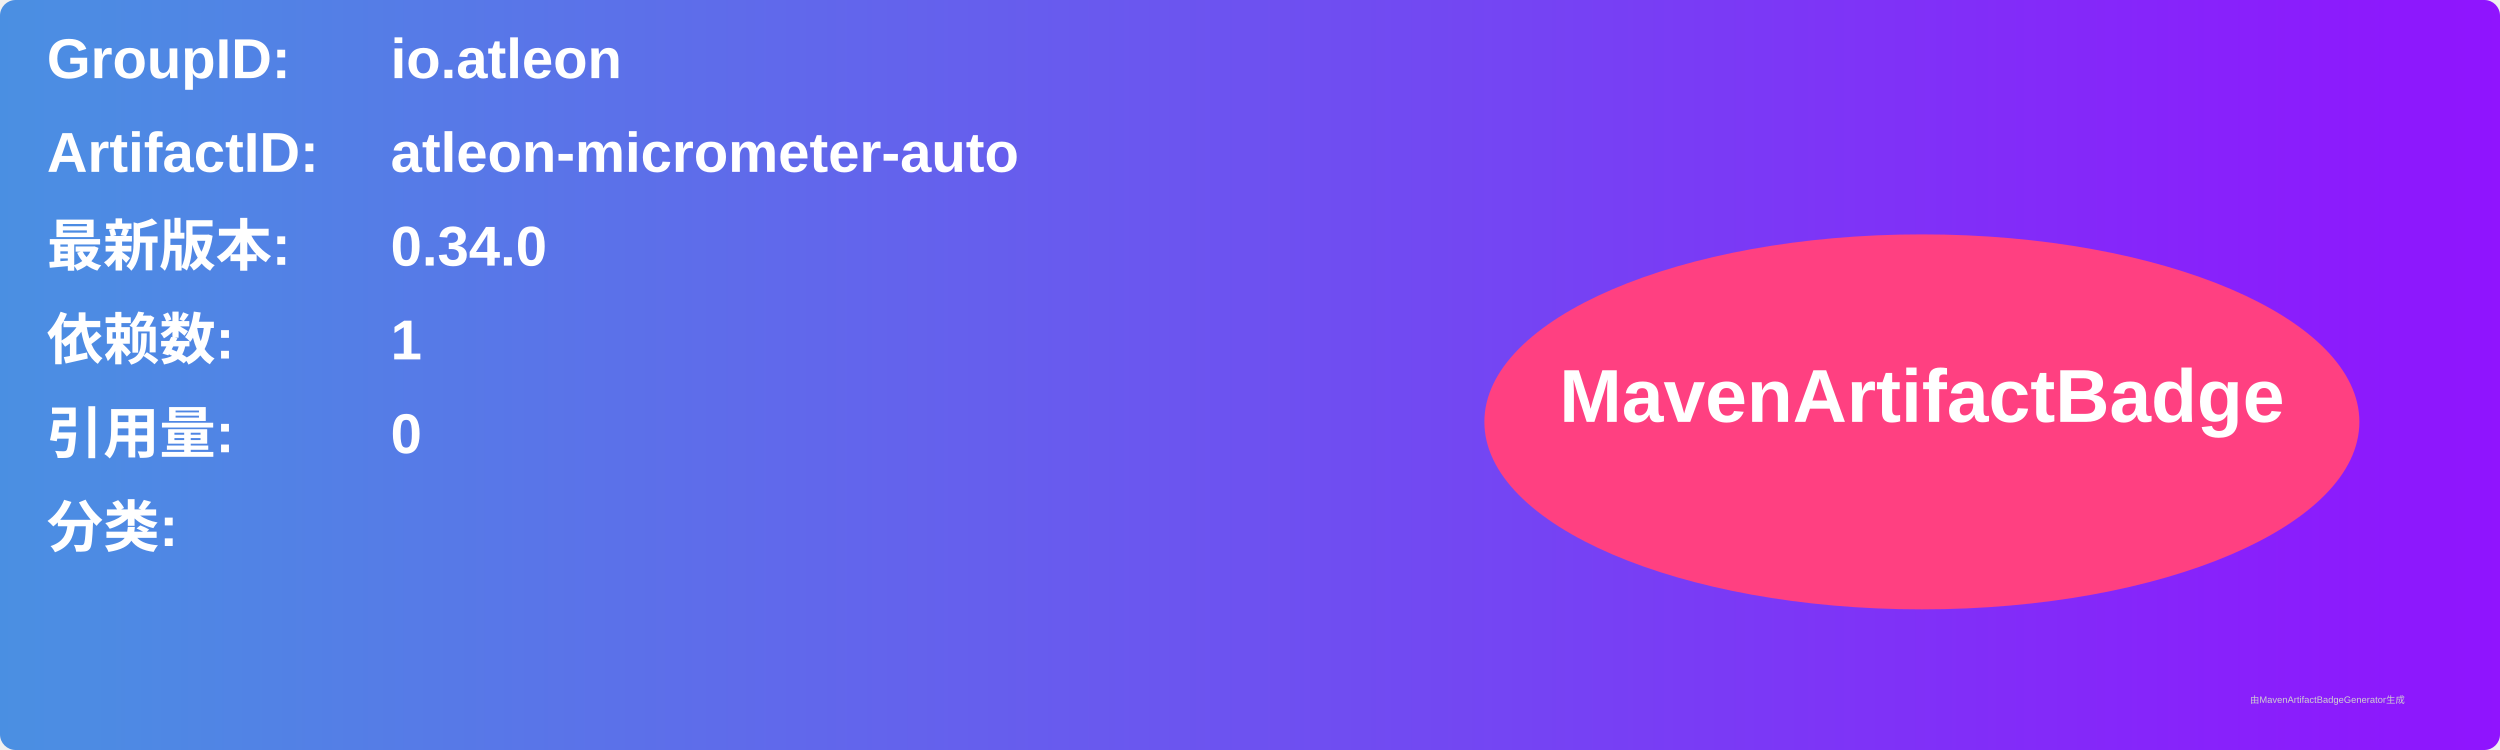
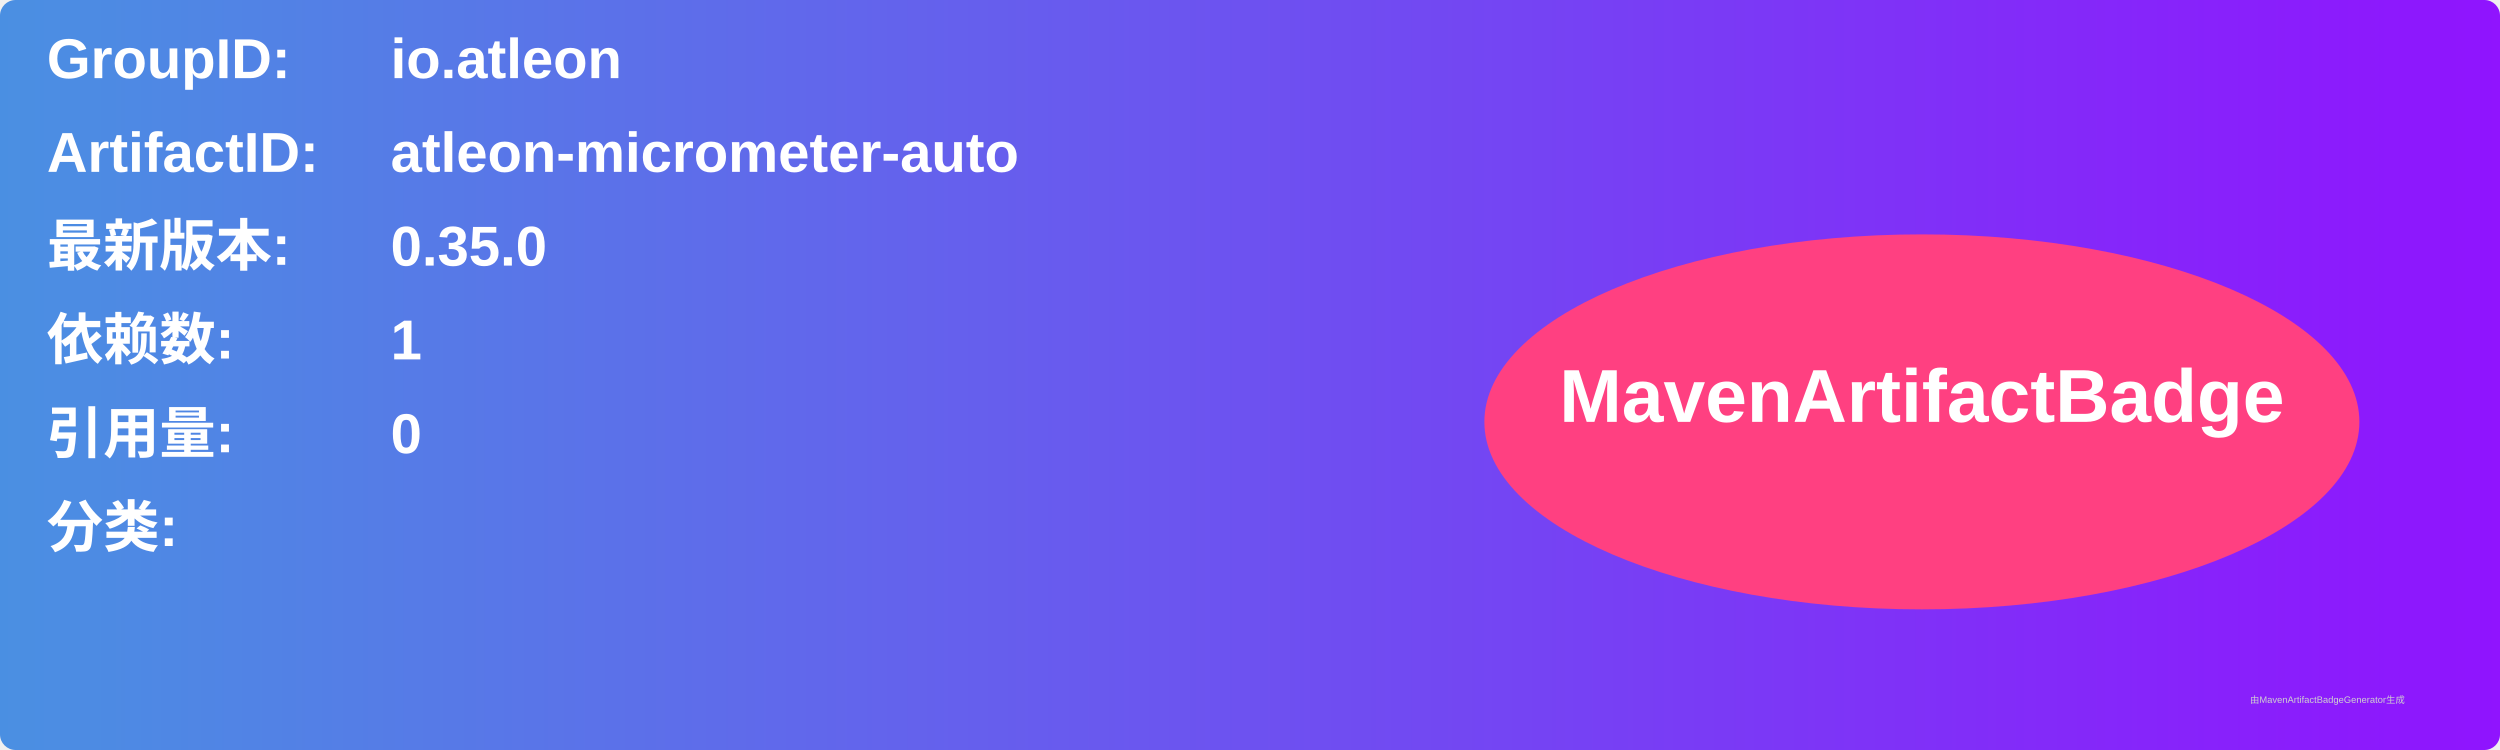
<svg xmlns="http://www.w3.org/2000/svg" width="800" height="240" viewBox="0 0 800 240">
  <linearGradient id="grad" x1="0%" y1="0%" x2="100%" y2="0%">
    <stop offset="0%" stop-color="#4a90e2" />
    <stop offset="100%" stop-color="#9013fe" />
  </linearGradient>
  <rect width="100%" height="100%" rx="5" ry="5" fill="url(#grad)" />
  <g transform="translate(15, 15)">
    <text x="0" y="10" font-family="Arial" font-size="18" fill="white" font-weight="bold" width="260">GroupID:</text>
    <text x="110" y="10" font-family="Arial" font-size="18" fill="white" font-weight="bold" width="460">io.atleon</text>
    <text x="0" y="40" font-family="Arial" font-size="18" fill="white" font-weight="bold" width="260">ArtifactID:</text>
    <text x="110" y="40" font-family="Arial" font-size="18" fill="white" font-weight="bold" width="460">atleon-micrometer-auto</text>
    <text x="0" y="70" font-family="Arial" font-size="18" fill="white" font-weight="bold">最新版本:</text>
    <text x="110" y="70" font-family="Arial" font-size="18" fill="white" font-weight="bold">
-       <tspan font-weight="bold">0.34.0</tspan>
+       <tspan font-weight="bold">0.35.0</tspan>
    </text>
    <text x="0" y="100" font-family="Arial" font-size="18" fill="white" font-weight="bold">依赖数: </text>
    <text x="110" y="100" font-family="Arial" font-size="18" fill="white">
      <tspan font-weight="bold">1</tspan>
    </text>
    <text x="0" y="130" font-family="Arial" font-size="18" fill="white" font-weight="bold">引用量: </text>
    <text x="110" y="130" font-family="Arial" font-size="18" fill="white">
      <tspan font-weight="bold">0</tspan>
    </text>
    <text x="0" y="160" font-family="Arial" font-size="18" fill="white" font-weight="bold">分类:</text>
    <text x="10" y="190" font-family="Arial" font-size="10" fill="white">
      <tspan font-weight="bold" />
    </text>
    <ellipse cx="600" cy="120" rx="140" ry="60" fill="#ff4081" />
    <text x="600" y="120" text-anchor="middle" font-family="Arial" font-size="24" fill="white" font-weight="bold">MavenArtifactBadge</text>
  </g>
  <text x="720" y="225" font-family="Arial" font-size="3" fill="#d0d0d0">由MavenArtifactBadgeGenerator生成</text>
</svg>
